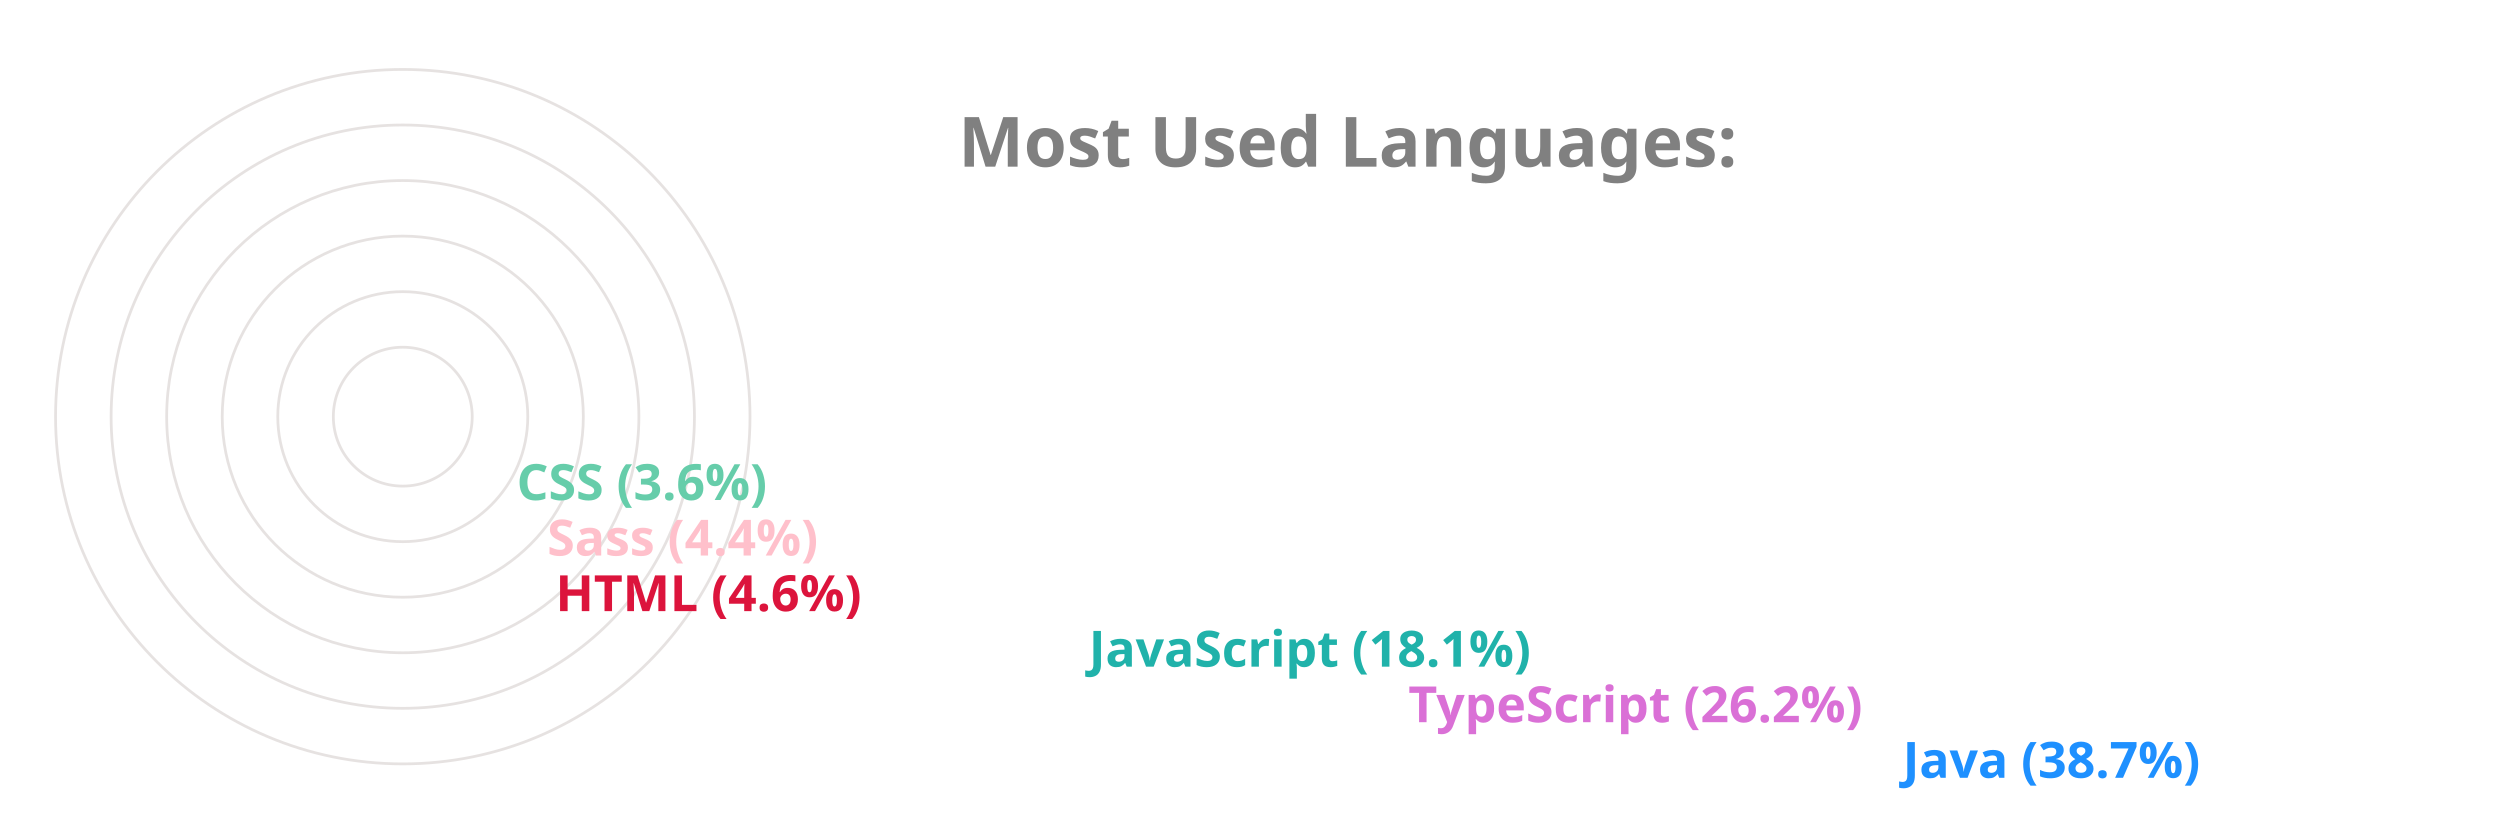
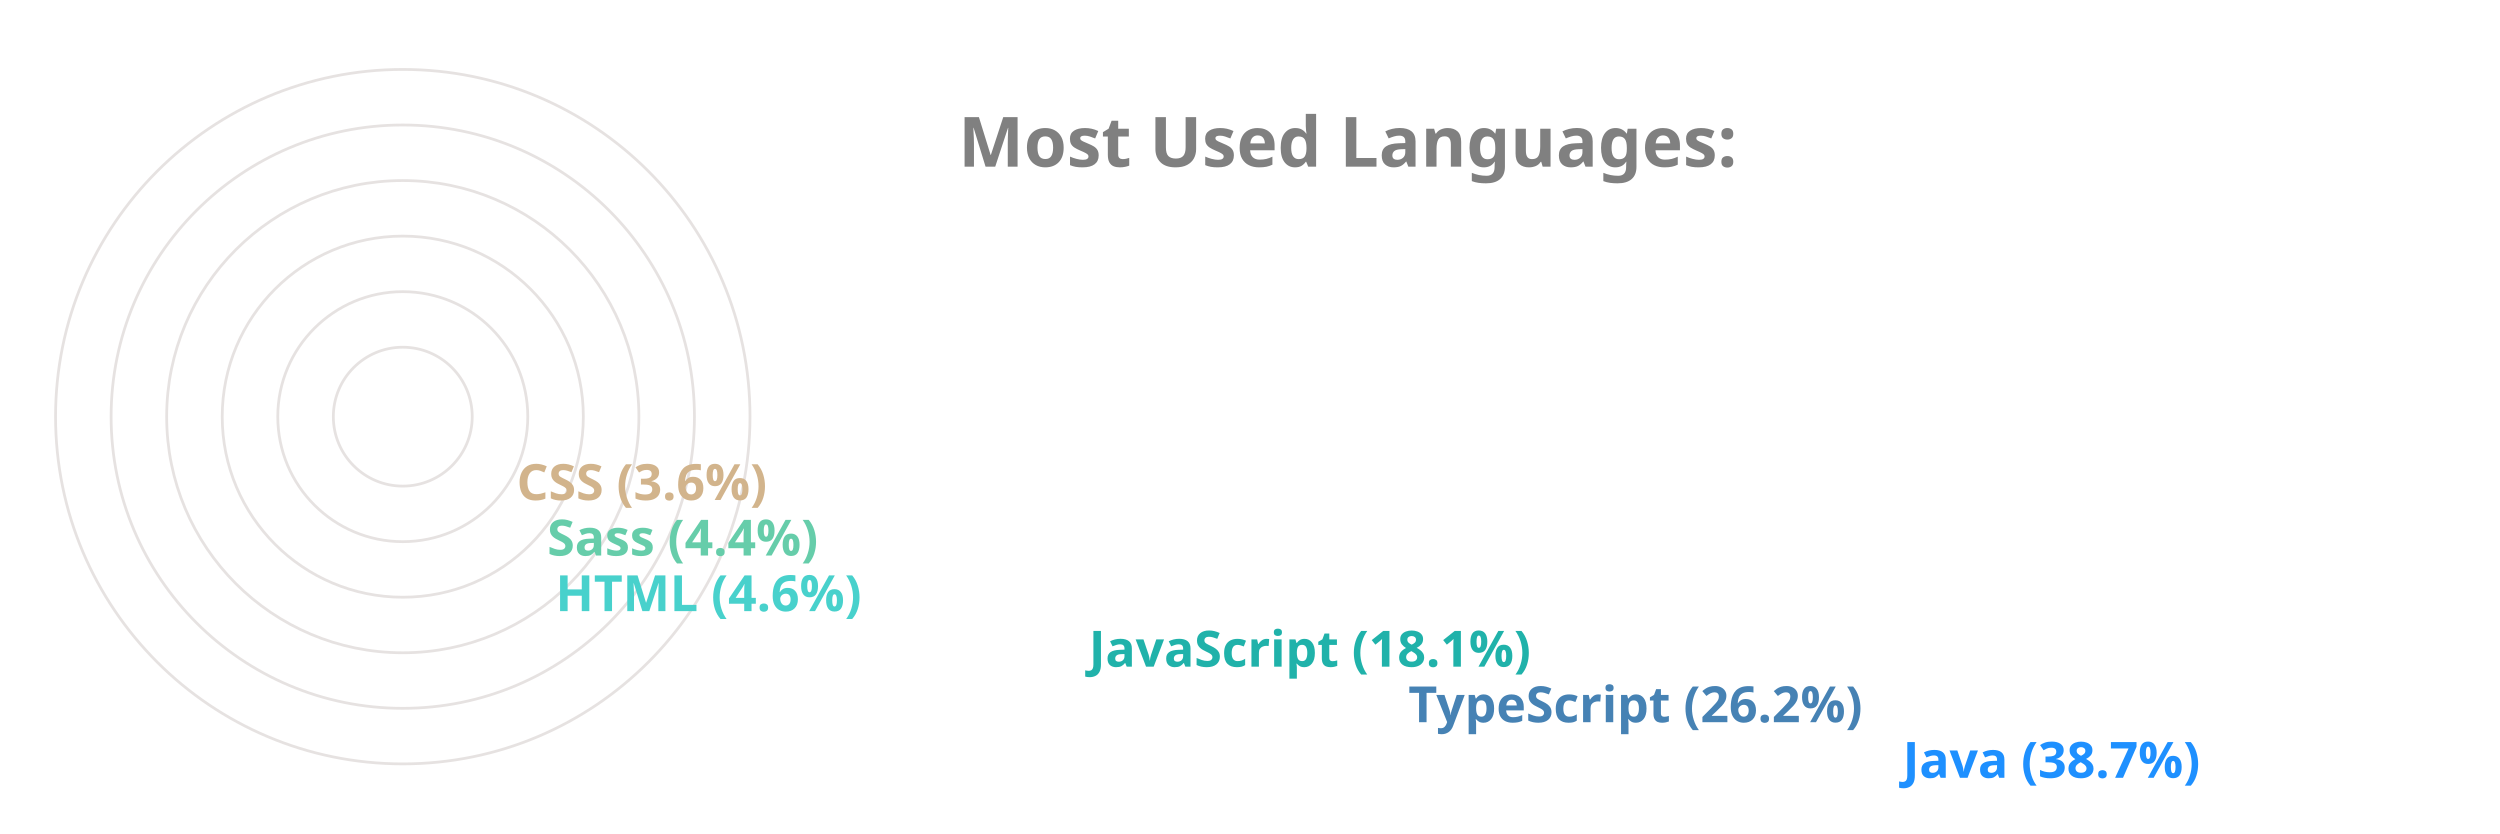
<svg xmlns="http://www.w3.org/2000/svg" viewBox="0 0 650 300" height="200px" width="600px">
  <style>
		.label {
			font: bold 25px sans-serif;
			color: #404040;
			-webkit-text-stroke: 1px white;
	  	}
		.name {
			font: bold 18px sans-serif;
			color: #404040;
	  	}

		.line {
			stroke-dasharray: 1000;
			stroke-dashoffset: 1000;
			animation: dash 3.5s ease-in-out forwards;	
			animation-iteration-count: infinite;
			animation-direction: alternate-reverse;
		}

		.path {
			stroke-dasharray: 1000;
			stroke-dashoffset: 1000;
			animation: dash 3.5s ease-in-out forwards;	
			animation-iteration-count: infinite;
			animation-direction: alternate-reverse;
		}
		  
		@keyframes dash {
			to {
				stroke-dashoffset: 0;
			}
		}

	</style>
  <g stroke="#E6E2E1" fill="none" stroke-width="1">
    <circle cx="20" cy="150" r="125" />
    <circle cx="20" cy="150" r="105" />
    <circle cx="20" cy="150" r="85" />
    <circle cx="20" cy="150" r="65" />
    <circle cx="20" cy="150" r="45" />
    <circle cx="20" cy="150" r="25" />
  </g>
  <g fill="none" stroke-width="20" class="line">
    <line x2="550" y2="275" x1="20" y1="275" stroke="DodgerBlue" />
-     <line x2="372" y2="255" x1="20" y1="255" stroke="Orchid" />
+     <line x2="372" y2="255" x1="20" y1="255" stroke="SteelBlue" />
    <line x2="257" y2="235" x1="20" y1="235" stroke="LightSeaGreen" />
-     <line x2="65" y2="215" x1="20" y1="215" stroke="Crimson" />
-     <line x2="62" y2="195" x1="20" y1="195" stroke="Pink" />
-     <line x2="51" y2="175" x1="20" y1="175" stroke="MediumAquaMarine" />
+     <line x2="65" y2="215" x1="20" y1="215" stroke="MediumTurquoise" />
+     <line x2="62" y2="195" x1="20" y1="195" stroke="MediumAquaMarine" />
+     <line x2="51" y2="175" x1="20" y1="175" stroke="Tan" />
  </g>
  <g fill="none" stroke-width="20" stroke-linecap="round" class="path">
    <path d="M 20 275 A 125 125 45 0 1 -77 71" stroke="DodgerBlue" />
-     <path d="M 20 255 A 105 105 45 0 1 -74 103" stroke="Orchid" />
+     <path d="M 20 255 A 105 105 45 0 1 -74 103" stroke="SteelBlue" />
    <path d="M 20 235 A 85 85 45 0 1 -60 123" stroke="LightSeaGreen" />
-     <path d="M 20 215 A 65 65 45 0 1 -44 144" stroke="Crimson" />
-     <path d="M 20 195 A 45 45 45 0 1 -24 146" stroke="Pink" />
-     <path d="M 20 175 A 25 25 45 0 1 -4 148" stroke="MediumAquaMarine" />
+     <path d="M 20 215 A 65 65 45 0 1 -44 144" stroke="MediumTurquoise" />
+     <path d="M 20 195 A 45 45 45 0 1 -24 146" stroke="MediumAquaMarine" />
+     <path d="M 20 175 A 25 25 45 0 1 -4 148" stroke="Tan" />
  </g>
  <g class="name">
    <text x="560" y="280" fill="DodgerBlue">Java (38.7%)</text>
-     <text x="382" y="260" fill="Orchid">TypeScript (26.2%)</text>
+     <text x="382" y="260" fill="SteelBlue">TypeScript (26.2%)</text>
    <text x="267" y="240" fill="LightSeaGreen">JavaScript (18.1%)</text>
-     <text x="75" y="220" fill="Crimson">HTML (4.6%)</text>
-     <text x="72" y="200" fill="Pink">Sass (4.4%)</text>
-     <text x="61" y="180" fill="MediumAquaMarine">CSS (3.6%)</text>
+     <text x="75" y="220" fill="MediumTurquoise">HTML (4.6%)</text>
+     <text x="72" y="200" fill="MediumAquaMarine">Sass (4.4%)</text>
+     <text x="61" y="180" fill="Tan">CSS (3.6%)</text>
  </g>
  <g class="label">
    <text x="220" y="60" fill="grey">Most Used Languages:</text>
  </g>
</svg>
